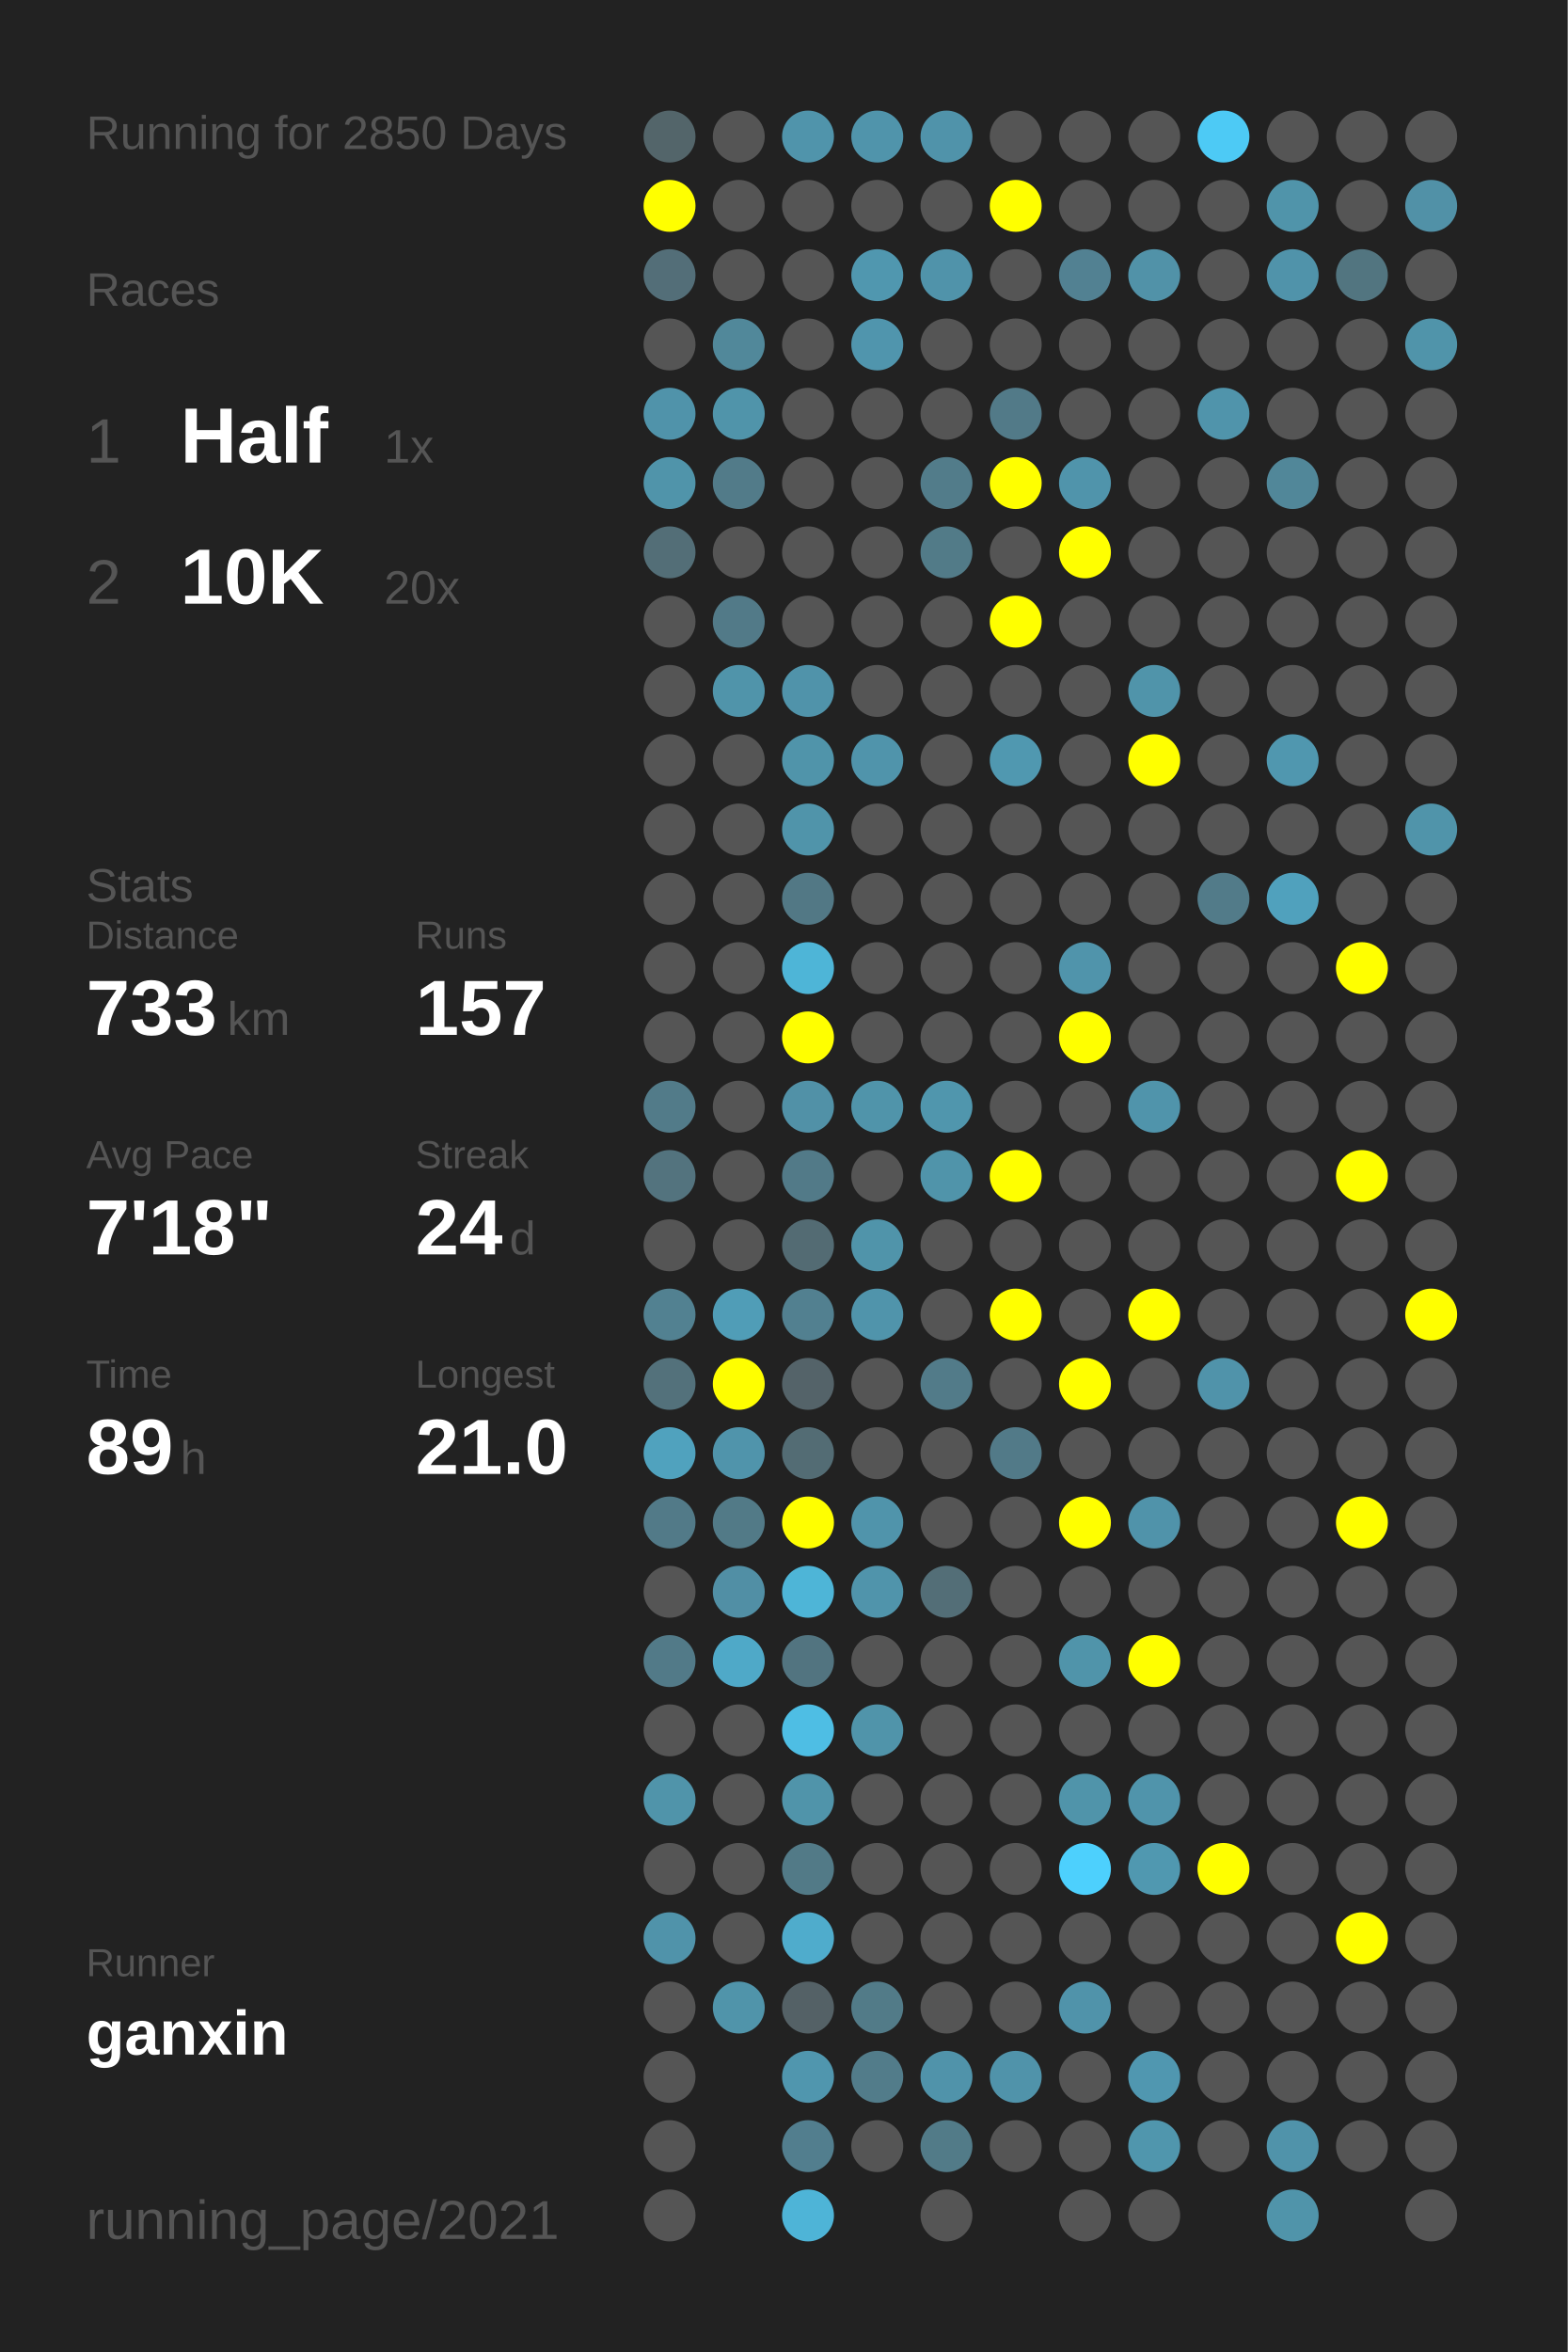
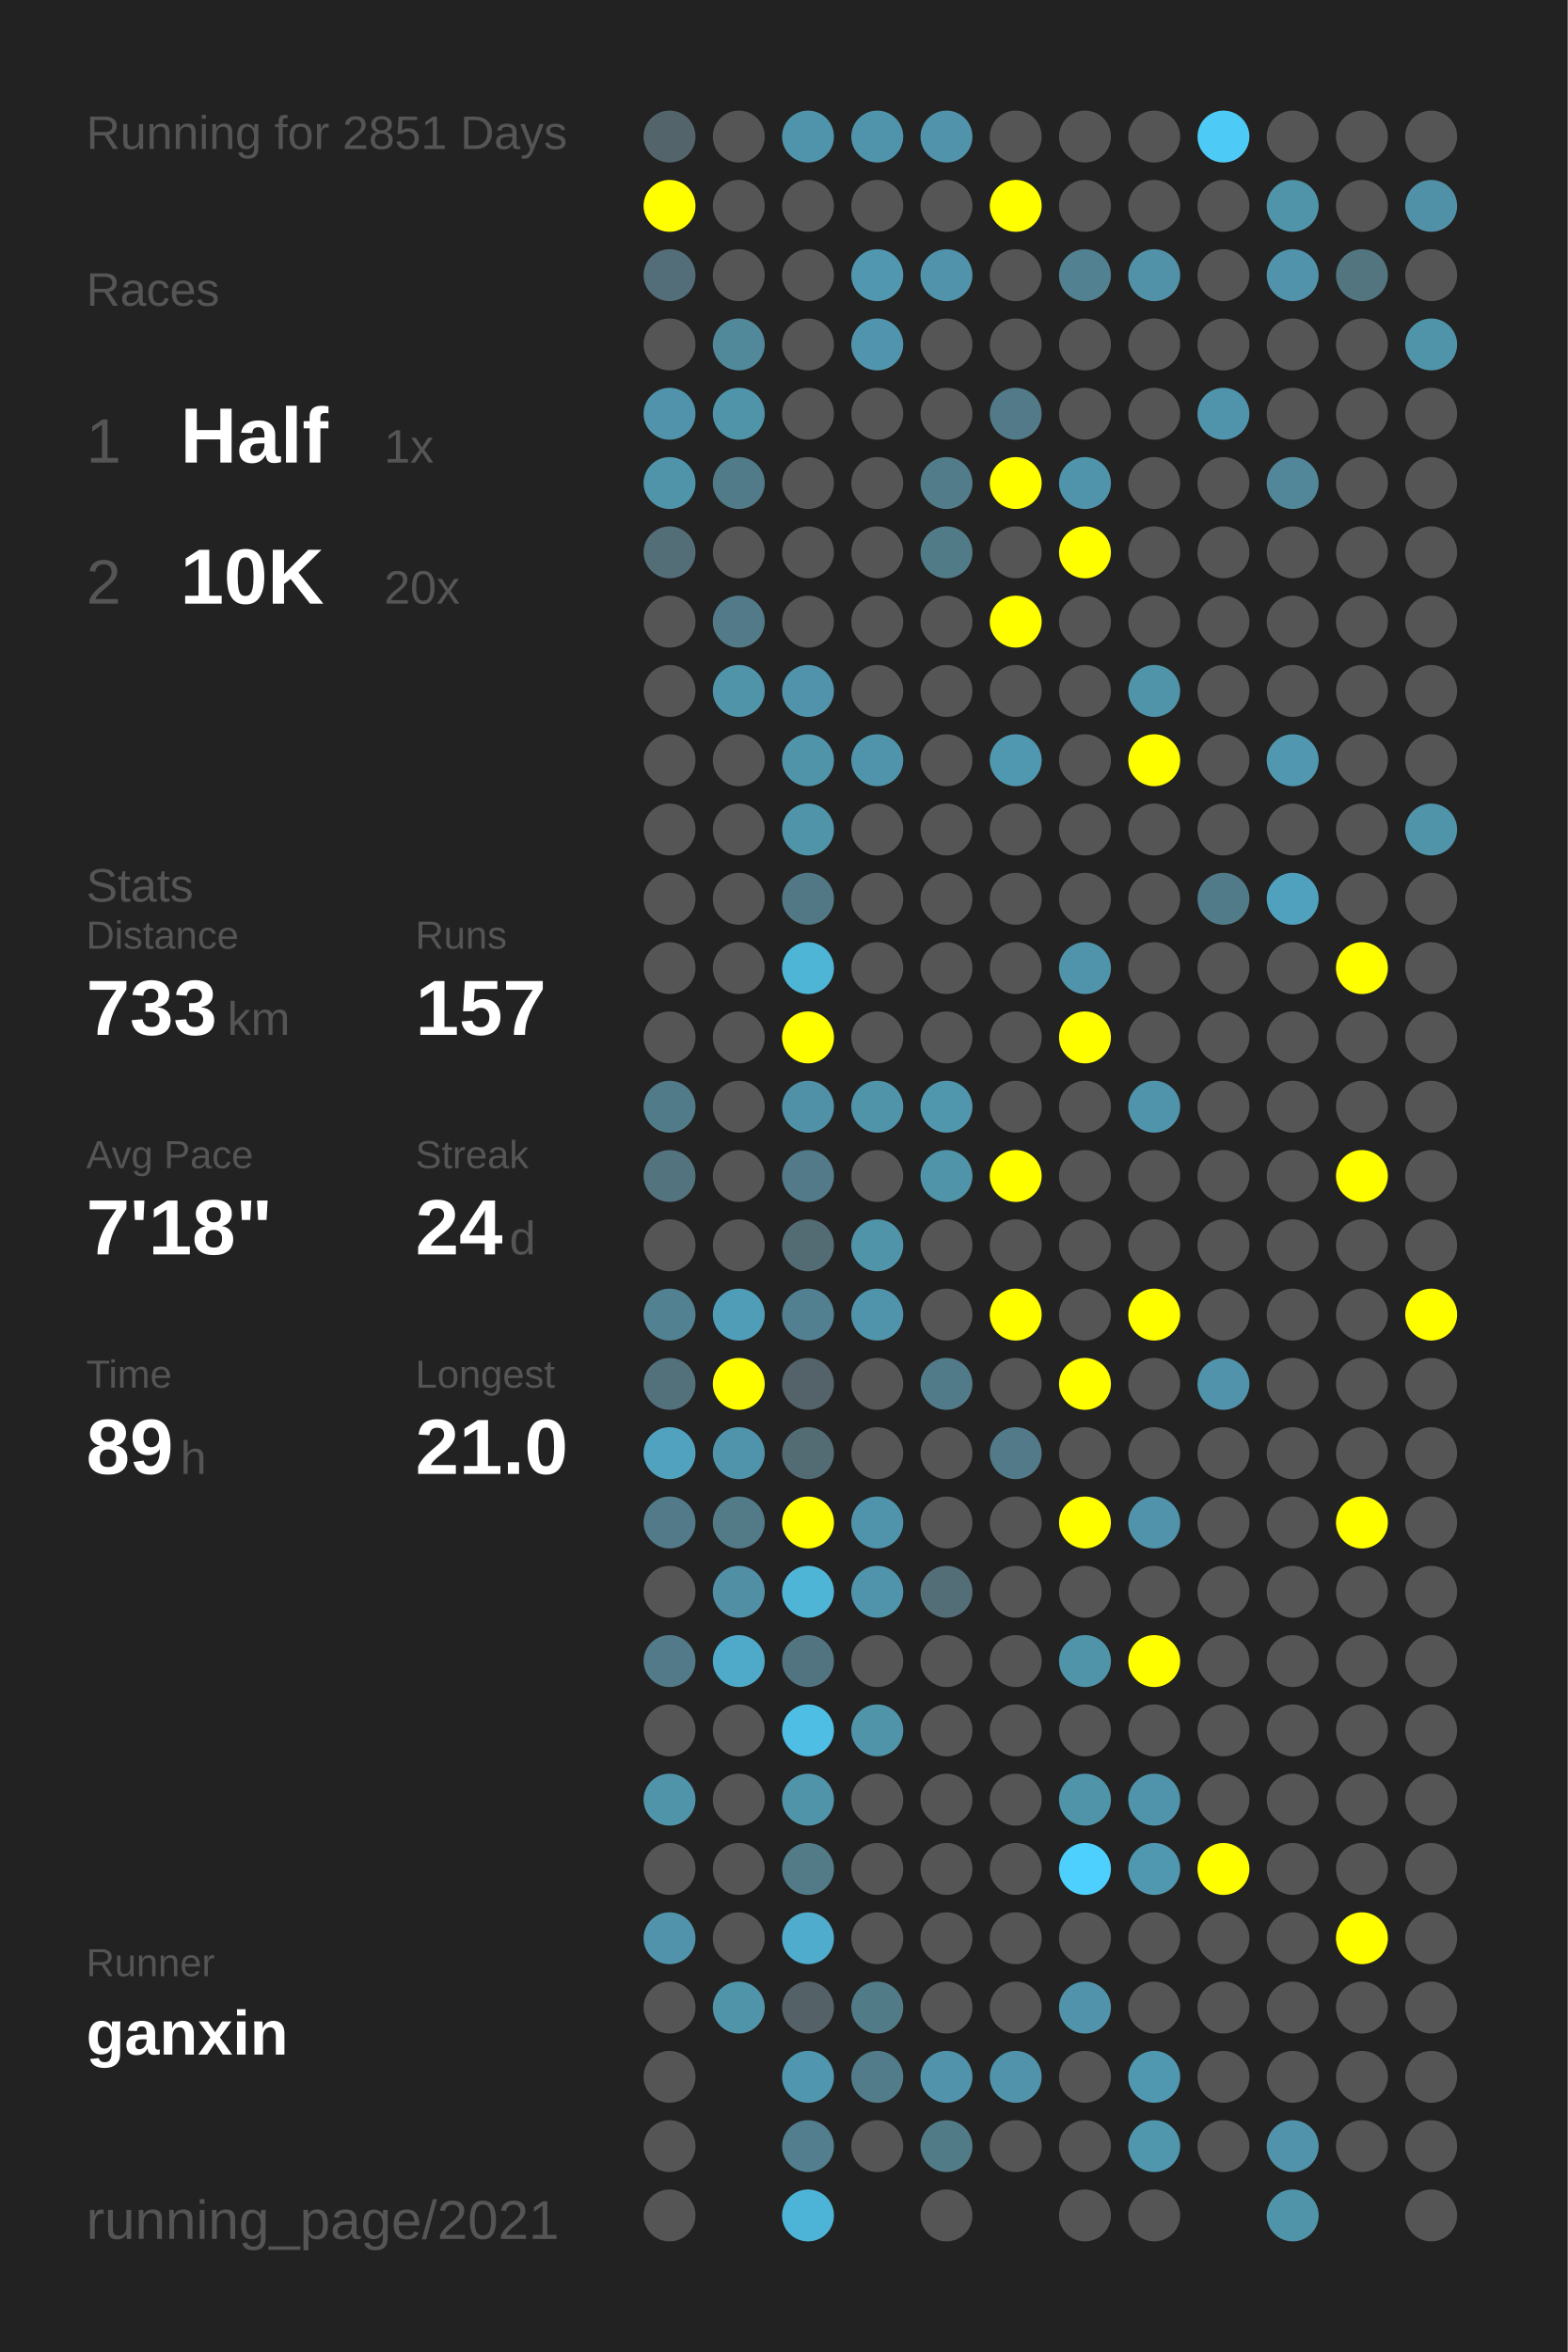
<svg xmlns="http://www.w3.org/2000/svg" baseProfile="full" height="300mm" version="1.1" viewBox="0,0,200,300" width="200mm">
  <defs />
  <rect fill="#222222" height="300" width="200" x="0" y="0" />
-   <text fill="#555555" style="font-size:6px; font-family:Arial;" x="11" y="19">Running for 2850 Days</text>
+   <text fill="#555555" style="font-size:6px; font-family:Arial;" x="11" y="19">Running for 2851 Days</text>
  <text fill="#555555" style="font-size:6px; font-family:Arial;" x="11" y="39">Races</text>
  <text fill="#555555" style="font-size:8px; font-family:Arial;" x="11" y="59">1</text>
  <text fill="#FFFFFF" style="font-size:10px; font-family:Arial; font-weight:bold;" x="23" y="59">Half</text>
  <text fill="#555555" style="font-size:6px; font-family:Arial;" x="49" y="59">1x</text>
  <text fill="#555555" style="font-size:8px; font-family:Arial;" x="11" y="77">2</text>
  <text fill="#FFFFFF" style="font-size:10px; font-family:Arial; font-weight:bold;" x="23" y="77">10K</text>
  <text fill="#555555" style="font-size:6px; font-family:Arial;" x="49" y="77">20x</text>
  <text fill="#555555" style="font-size:6px; font-family:Arial;" x="11" y="115">Stats</text>
  <text fill="#555555" style="font-size:5px; font-family:Arial;" x="11" y="121">Distance</text>
  <text fill="#FFFFFF" style="font-size:10px; font-family:Arial; font-weight:bold;" x="11" y="132">733</text>
  <text fill="#555555" style="font-size:6px; font-family:Arial;" x="29" y="132">km</text>
  <text fill="#555555" style="font-size:5px; font-family:Arial;" x="53" y="121">Runs</text>
  <text fill="#FFFFFF" style="font-size:10px; font-family:Arial; font-weight:bold;" x="53" y="132">157</text>
  <text fill="#555555" style="font-size:5px; font-family:Arial;" x="11" y="149">Avg Pace</text>
  <text fill="#FFFFFF" style="font-size:10px; font-family:Arial; font-weight:bold;" x="11" y="160">7'18"</text>
  <text fill="#555555" style="font-size:5px; font-family:Arial;" x="53" y="149">Streak</text>
  <text fill="#FFFFFF" style="font-size:10px; font-family:Arial; font-weight:bold;" x="53" y="160">24</text>
  <text fill="#555555" style="font-size:6px; font-family:Arial;" x="65" y="160">d</text>
  <text fill="#555555" style="font-size:5px; font-family:Arial;" x="11" y="177">Time</text>
  <text fill="#FFFFFF" style="font-size:10px; font-family:Arial; font-weight:bold;" x="11" y="188">89</text>
  <text fill="#555555" style="font-size:6px; font-family:Arial;" x="23" y="188">h</text>
  <text fill="#555555" style="font-size:5px; font-family:Arial;" x="53" y="177">Longest</text>
  <text fill="#FFFFFF" style="font-size:10px; font-family:Arial; font-weight:bold;" x="53" y="188">21.0</text>
  <text fill="#555555" style="font-size:5px; font-family:Arial;" x="11" y="252.065">Runner</text>
  <text fill="#FFFFFF" style="font-size:8px; font-family:Arial; font-weight:bold;" x="11" y="262.065">ganxin</text>
  <text fill="#555555" style="font-size:7px; font-family:Arial;" x="11" y="285.581">running_page/2021</text>
  <circle cx="85.417" cy="17.419" fill="#53656a" r="3.312" />
  <circle cx="85.417" cy="26.258" fill="#FFFF00" r="3.312" />
  <circle cx="85.417" cy="35.097" fill="#536e78" r="3.312" />
  <circle cx="85.417" cy="43.935" fill="#555555" r="3.312" />
  <circle cx="85.417" cy="52.774" fill="#5093aa" r="3.312" />
  <circle cx="85.417" cy="61.613" fill="#5094aa" r="3.312" />
  <circle cx="85.417" cy="70.452" fill="#536e77" r="3.312" />
  <circle cx="85.417" cy="79.29" fill="#555555" r="3.312" />
  <circle cx="85.417" cy="88.129" fill="#555555" r="3.312" />
  <circle cx="85.417" cy="96.968" fill="#555555" r="3.312" />
  <circle cx="85.417" cy="105.806" fill="#555555" r="3.312" />
  <circle cx="85.417" cy="114.645" fill="#555555" r="3.312" />
  <circle cx="85.417" cy="123.484" fill="#555555" r="3.312" />
  <circle cx="85.417" cy="132.323" fill="#555555" r="3.312" />
  <circle cx="85.417" cy="141.161" fill="#527b89" r="3.312" />
  <circle cx="85.417" cy="150" fill="#53737e" r="3.312" />
  <circle cx="85.417" cy="158.839" fill="#555555" r="3.312" />
  <circle cx="85.417" cy="167.677" fill="#528191" r="3.312" />
  <circle cx="85.417" cy="176.516" fill="#53717b" r="3.312" />
  <circle cx="85.417" cy="185.355" fill="#50a2be" r="3.312" />
  <circle cx="85.417" cy="194.194" fill="#527a88" r="3.312" />
  <circle cx="85.417" cy="203.032" fill="#555555" r="3.312" />
  <circle cx="85.417" cy="211.871" fill="#527a88" r="3.312" />
  <circle cx="85.417" cy="220.71" fill="#555555" r="3.312" />
  <circle cx="85.417" cy="229.548" fill="#5094aa" r="3.312" />
  <circle cx="85.417" cy="238.387" fill="#555555" r="3.312" />
  <circle cx="85.417" cy="247.226" fill="#5093aa" r="3.312" />
  <circle cx="85.417" cy="256.065" fill="#555555" r="3.312" />
  <circle cx="85.417" cy="264.903" fill="#555555" r="3.312" />
  <circle cx="85.417" cy="273.742" fill="#555555" r="3.312" />
  <circle cx="85.417" cy="282.581" fill="#555555" r="3.312" />
  <circle cx="94.25" cy="17.419" fill="#555555" r="3.312" />
  <circle cx="94.25" cy="26.258" fill="#555555" r="3.312" />
  <circle cx="94.25" cy="35.097" fill="#555555" r="3.312" />
  <circle cx="94.25" cy="43.935" fill="#51889a" r="3.312" />
  <circle cx="94.25" cy="52.774" fill="#5094aa" r="3.312" />
  <circle cx="94.25" cy="61.613" fill="#527b89" r="3.312" />
  <circle cx="94.25" cy="70.452" fill="#555555" r="3.312" />
  <circle cx="94.25" cy="79.29" fill="#527a88" r="3.312" />
  <circle cx="94.25" cy="88.129" fill="#5094aa" r="3.312" />
  <circle cx="94.25" cy="96.968" fill="#555555" r="3.312" />
  <circle cx="94.25" cy="105.806" fill="#555555" r="3.312" />
  <circle cx="94.25" cy="114.645" fill="#555555" r="3.312" />
  <circle cx="94.25" cy="123.484" fill="#555555" r="3.312" />
  <circle cx="94.25" cy="132.323" fill="#555555" r="3.312" />
  <circle cx="94.25" cy="141.161" fill="#555555" r="3.312" />
  <circle cx="94.25" cy="150" fill="#555555" r="3.312" />
  <circle cx="94.25" cy="158.839" fill="#555555" r="3.312" />
  <circle cx="94.25" cy="167.677" fill="#509db7" r="3.312" />
  <circle cx="94.25" cy="176.516" fill="#FFFF00" r="3.312" />
  <circle cx="94.25" cy="185.355" fill="#5094ab" r="3.312" />
  <circle cx="94.25" cy="194.194" fill="#527a87" r="3.312" />
  <circle cx="94.25" cy="203.032" fill="#518fa5" r="3.312" />
  <circle cx="94.25" cy="211.871" fill="#4fa9c8" r="3.312" />
  <circle cx="94.25" cy="220.71" fill="#555555" r="3.312" />
  <circle cx="94.25" cy="229.548" fill="#555555" r="3.312" />
  <circle cx="94.25" cy="238.387" fill="#555555" r="3.312" />
  <circle cx="94.25" cy="247.226" fill="#555555" r="3.312" />
  <circle cx="94.25" cy="256.065" fill="#5094aa" r="3.312" />
  <circle cx="103.083" cy="17.419" fill="#5094ab" r="3.312" />
  <circle cx="103.083" cy="26.258" fill="#555555" r="3.312" />
  <circle cx="103.083" cy="35.097" fill="#555555" r="3.312" />
  <circle cx="103.083" cy="43.935" fill="#555555" r="3.312" />
  <circle cx="103.083" cy="52.774" fill="#555555" r="3.312" />
  <circle cx="103.083" cy="61.613" fill="#555555" r="3.312" />
  <circle cx="103.083" cy="70.452" fill="#555555" r="3.312" />
  <circle cx="103.083" cy="79.29" fill="#555555" r="3.312" />
  <circle cx="103.083" cy="88.129" fill="#5093aa" r="3.312" />
  <circle cx="103.083" cy="96.968" fill="#5094aa" r="3.312" />
  <circle cx="103.083" cy="105.806" fill="#5094aa" r="3.312" />
  <circle cx="103.083" cy="114.645" fill="#527885" r="3.312" />
  <circle cx="103.083" cy="123.484" fill="#4eb5d7" r="3.312" />
  <circle cx="103.083" cy="132.323" fill="#FFFF00" r="3.312" />
  <circle cx="103.083" cy="141.161" fill="#5191a7" r="3.312" />
  <circle cx="103.083" cy="150" fill="#527a88" r="3.312" />
  <circle cx="103.083" cy="158.839" fill="#536b73" r="3.312" />
  <circle cx="103.083" cy="167.677" fill="#528090" r="3.312" />
  <circle cx="103.083" cy="176.516" fill="#546369" r="3.312" />
  <circle cx="103.083" cy="185.355" fill="#536c74" r="3.312" />
  <circle cx="103.083" cy="194.194" fill="#FFFF00" r="3.312" />
  <circle cx="103.083" cy="203.032" fill="#4eb5d7" r="3.312" />
  <circle cx="103.083" cy="211.871" fill="#527480" r="3.312" />
  <circle cx="103.083" cy="220.71" fill="#4ebee4" r="3.312" />
  <circle cx="103.083" cy="229.548" fill="#5094aa" r="3.312" />
  <circle cx="103.083" cy="238.387" fill="#527a87" r="3.312" />
  <circle cx="103.083" cy="247.226" fill="#4faccc" r="3.312" />
  <circle cx="103.083" cy="256.065" fill="#546166" r="3.312" />
  <circle cx="103.083" cy="264.903" fill="#5096ae" r="3.312" />
  <circle cx="103.083" cy="273.742" fill="#527e8e" r="3.312" />
  <circle cx="103.083" cy="282.581" fill="#4eb4d7" r="3.312" />
  <circle cx="111.917" cy="17.419" fill="#5094ab" r="3.312" />
  <circle cx="111.917" cy="26.258" fill="#555555" r="3.312" />
  <circle cx="111.917" cy="35.097" fill="#5097af" r="3.312" />
  <circle cx="111.917" cy="43.935" fill="#5095ad" r="3.312" />
  <circle cx="111.917" cy="52.774" fill="#555555" r="3.312" />
  <circle cx="111.917" cy="61.613" fill="#555555" r="3.312" />
  <circle cx="111.917" cy="70.452" fill="#555555" r="3.312" />
  <circle cx="111.917" cy="79.29" fill="#555555" r="3.312" />
  <circle cx="111.917" cy="88.129" fill="#555555" r="3.312" />
  <circle cx="111.917" cy="96.968" fill="#5094ab" r="3.312" />
  <circle cx="111.917" cy="105.806" fill="#555555" r="3.312" />
  <circle cx="111.917" cy="114.645" fill="#555555" r="3.312" />
  <circle cx="111.917" cy="123.484" fill="#555555" r="3.312" />
  <circle cx="111.917" cy="132.323" fill="#555555" r="3.312" />
  <circle cx="111.917" cy="141.161" fill="#5094aa" r="3.312" />
  <circle cx="111.917" cy="150" fill="#555555" r="3.312" />
  <circle cx="111.917" cy="158.839" fill="#5094aa" r="3.312" />
  <circle cx="111.917" cy="167.677" fill="#5094ab" r="3.312" />
  <circle cx="111.917" cy="176.516" fill="#555555" r="3.312" />
  <circle cx="111.917" cy="185.355" fill="#555555" r="3.312" />
  <circle cx="111.917" cy="194.194" fill="#5094ab" r="3.312" />
  <circle cx="111.917" cy="203.032" fill="#5094ab" r="3.312" />
  <circle cx="111.917" cy="211.871" fill="#555555" r="3.312" />
  <circle cx="111.917" cy="220.71" fill="#5094aa" r="3.312" />
  <circle cx="111.917" cy="229.548" fill="#555555" r="3.312" />
  <circle cx="111.917" cy="238.387" fill="#555555" r="3.312" />
  <circle cx="111.917" cy="247.226" fill="#555555" r="3.312" />
  <circle cx="111.917" cy="256.065" fill="#527b88" r="3.312" />
  <circle cx="111.917" cy="264.903" fill="#527c8a" r="3.312" />
  <circle cx="111.917" cy="273.742" fill="#555555" r="3.312" />
  <circle cx="120.75" cy="17.419" fill="#5093aa" r="3.312" />
  <circle cx="120.75" cy="26.258" fill="#555555" r="3.312" />
  <circle cx="120.75" cy="35.097" fill="#5093aa" r="3.312" />
  <circle cx="120.75" cy="43.935" fill="#555555" r="3.312" />
  <circle cx="120.75" cy="52.774" fill="#555555" r="3.312" />
  <circle cx="120.75" cy="61.613" fill="#527c8a" r="3.312" />
  <circle cx="120.75" cy="70.452" fill="#527b88" r="3.312" />
  <circle cx="120.75" cy="79.29" fill="#555555" r="3.312" />
  <circle cx="120.75" cy="88.129" fill="#555555" r="3.312" />
  <circle cx="120.75" cy="96.968" fill="#555555" r="3.312" />
  <circle cx="120.75" cy="105.806" fill="#555555" r="3.312" />
  <circle cx="120.75" cy="114.645" fill="#555555" r="3.312" />
  <circle cx="120.75" cy="123.484" fill="#555555" r="3.312" />
  <circle cx="120.75" cy="132.323" fill="#555555" r="3.312" />
  <circle cx="120.75" cy="141.161" fill="#5096ad" r="3.312" />
  <circle cx="120.75" cy="150" fill="#5094aa" r="3.312" />
  <circle cx="120.75" cy="158.839" fill="#555555" r="3.312" />
  <circle cx="120.75" cy="167.677" fill="#555555" r="3.312" />
  <circle cx="120.75" cy="176.516" fill="#527b89" r="3.312" />
  <circle cx="120.75" cy="185.355" fill="#555555" r="3.312" />
  <circle cx="120.75" cy="194.194" fill="#555555" r="3.312" />
  <circle cx="120.75" cy="203.032" fill="#536e77" r="3.312" />
  <circle cx="120.75" cy="211.871" fill="#555555" r="3.312" />
  <circle cx="120.75" cy="220.71" fill="#555555" r="3.312" />
  <circle cx="120.75" cy="229.548" fill="#555555" r="3.312" />
  <circle cx="120.75" cy="238.387" fill="#555555" r="3.312" />
  <circle cx="120.75" cy="247.226" fill="#555555" r="3.312" />
  <circle cx="120.75" cy="256.065" fill="#555555" r="3.312" />
  <circle cx="120.75" cy="264.903" fill="#5093aa" r="3.312" />
  <circle cx="120.75" cy="273.742" fill="#527b88" r="3.312" />
  <circle cx="120.75" cy="282.581" fill="#555555" r="3.312" />
  <circle cx="129.583" cy="17.419" fill="#555555" r="3.312" />
  <circle cx="129.583" cy="26.258" fill="#FFFF00" r="3.312" />
  <circle cx="129.583" cy="35.097" fill="#555555" r="3.312" />
  <circle cx="129.583" cy="43.935" fill="#555555" r="3.312" />
  <circle cx="129.583" cy="52.774" fill="#527a88" r="3.312" />
  <circle cx="129.583" cy="61.613" fill="#FFFF00" r="3.312" />
  <circle cx="129.583" cy="70.452" fill="#555555" r="3.312" />
  <circle cx="129.583" cy="79.29" fill="#FFFF00" r="3.312" />
  <circle cx="129.583" cy="88.129" fill="#555555" r="3.312" />
  <circle cx="129.583" cy="96.968" fill="#5098b0" r="3.312" />
  <circle cx="129.583" cy="105.806" fill="#555555" r="3.312" />
  <circle cx="129.583" cy="114.645" fill="#555555" r="3.312" />
  <circle cx="129.583" cy="123.484" fill="#555555" r="3.312" />
  <circle cx="129.583" cy="132.323" fill="#555555" r="3.312" />
  <circle cx="129.583" cy="141.161" fill="#555555" r="3.312" />
  <circle cx="129.583" cy="150" fill="#FFFF00" r="3.312" />
  <circle cx="129.583" cy="158.839" fill="#555555" r="3.312" />
  <circle cx="129.583" cy="167.677" fill="#FFFF00" r="3.312" />
  <circle cx="129.583" cy="176.516" fill="#555555" r="3.312" />
  <circle cx="129.583" cy="185.355" fill="#527a88" r="3.312" />
  <circle cx="129.583" cy="194.194" fill="#555555" r="3.312" />
  <circle cx="129.583" cy="203.032" fill="#555555" r="3.312" />
  <circle cx="129.583" cy="211.871" fill="#555555" r="3.312" />
  <circle cx="129.583" cy="220.71" fill="#555555" r="3.312" />
  <circle cx="129.583" cy="229.548" fill="#555555" r="3.312" />
  <circle cx="129.583" cy="238.387" fill="#555555" r="3.312" />
  <circle cx="129.583" cy="247.226" fill="#555555" r="3.312" />
  <circle cx="129.583" cy="256.065" fill="#555555" r="3.312" />
  <circle cx="129.583" cy="264.903" fill="#5093aa" r="3.312" />
  <circle cx="129.583" cy="273.742" fill="#555555" r="3.312" />
  <circle cx="138.417" cy="17.419" fill="#555555" r="3.312" />
  <circle cx="138.417" cy="26.258" fill="#555555" r="3.312" />
  <circle cx="138.417" cy="35.097" fill="#528192" r="3.312" />
  <circle cx="138.417" cy="43.935" fill="#555555" r="3.312" />
  <circle cx="138.417" cy="52.774" fill="#555555" r="3.312" />
  <circle cx="138.417" cy="61.613" fill="#5094ab" r="3.312" />
  <circle cx="138.417" cy="70.452" fill="#FFFF00" r="3.312" />
  <circle cx="138.417" cy="79.29" fill="#555555" r="3.312" />
  <circle cx="138.417" cy="88.129" fill="#555555" r="3.312" />
  <circle cx="138.417" cy="96.968" fill="#555555" r="3.312" />
  <circle cx="138.417" cy="105.806" fill="#555555" r="3.312" />
  <circle cx="138.417" cy="114.645" fill="#555555" r="3.312" />
  <circle cx="138.417" cy="123.484" fill="#5094ab" r="3.312" />
  <circle cx="138.417" cy="132.323" fill="#FFFF00" r="3.312" />
  <circle cx="138.417" cy="141.161" fill="#555555" r="3.312" />
  <circle cx="138.417" cy="150" fill="#555555" r="3.312" />
  <circle cx="138.417" cy="158.839" fill="#555555" r="3.312" />
  <circle cx="138.417" cy="167.677" fill="#555555" r="3.312" />
  <circle cx="138.417" cy="176.516" fill="#FFFF00" r="3.312" />
  <circle cx="138.417" cy="185.355" fill="#555555" r="3.312" />
  <circle cx="138.417" cy="194.194" fill="#FFFF00" r="3.312" />
  <circle cx="138.417" cy="203.032" fill="#555555" r="3.312" />
  <circle cx="138.417" cy="211.871" fill="#5094aa" r="3.312" />
  <circle cx="138.417" cy="220.71" fill="#555555" r="3.312" />
  <circle cx="138.417" cy="229.548" fill="#5094aa" r="3.312" />
  <circle cx="138.417" cy="238.387" fill="#4dd0fd" r="3.312" />
  <circle cx="138.417" cy="247.226" fill="#555555" r="3.312" />
  <circle cx="138.417" cy="256.065" fill="#5093aa" r="3.312" />
  <circle cx="138.417" cy="264.903" fill="#555555" r="3.312" />
  <circle cx="138.417" cy="273.742" fill="#555555" r="3.312" />
  <circle cx="138.417" cy="282.581" fill="#555555" r="3.312" />
  <circle cx="147.25" cy="17.419" fill="#555555" r="3.312" />
  <circle cx="147.25" cy="26.258" fill="#555555" r="3.312" />
  <circle cx="147.25" cy="35.097" fill="#5192a8" r="3.312" />
  <circle cx="147.25" cy="43.935" fill="#555555" r="3.312" />
  <circle cx="147.25" cy="52.774" fill="#555555" r="3.312" />
  <circle cx="147.25" cy="61.613" fill="#555555" r="3.312" />
  <circle cx="147.25" cy="70.452" fill="#555555" r="3.312" />
  <circle cx="147.25" cy="79.29" fill="#555555" r="3.312" />
  <circle cx="147.25" cy="88.129" fill="#5094aa" r="3.312" />
  <circle cx="147.25" cy="96.968" fill="#FFFF00" r="3.312" />
  <circle cx="147.25" cy="105.806" fill="#555555" r="3.312" />
  <circle cx="147.25" cy="114.645" fill="#555555" r="3.312" />
  <circle cx="147.25" cy="123.484" fill="#555555" r="3.312" />
  <circle cx="147.25" cy="132.323" fill="#555555" r="3.312" />
  <circle cx="147.25" cy="141.161" fill="#5094ab" r="3.312" />
  <circle cx="147.25" cy="150" fill="#555555" r="3.312" />
  <circle cx="147.25" cy="158.839" fill="#555555" r="3.312" />
  <circle cx="147.25" cy="167.677" fill="#FFFF00" r="3.312" />
  <circle cx="147.25" cy="176.516" fill="#555555" r="3.312" />
  <circle cx="147.25" cy="185.355" fill="#555555" r="3.312" />
  <circle cx="147.25" cy="194.194" fill="#5093aa" r="3.312" />
  <circle cx="147.25" cy="203.032" fill="#555555" r="3.312" />
  <circle cx="147.25" cy="211.871" fill="#FFFF00" r="3.312" />
  <circle cx="147.25" cy="220.71" fill="#555555" r="3.312" />
  <circle cx="147.25" cy="229.548" fill="#5094ab" r="3.312" />
  <circle cx="147.25" cy="238.387" fill="#5098b0" r="3.312" />
  <circle cx="147.25" cy="247.226" fill="#555555" r="3.312" />
  <circle cx="147.25" cy="256.065" fill="#555555" r="3.312" />
  <circle cx="147.25" cy="264.903" fill="#5097b0" r="3.312" />
  <circle cx="147.25" cy="273.742" fill="#5096ad" r="3.312" />
  <circle cx="147.25" cy="282.581" fill="#555555" r="3.312" />
  <circle cx="156.083" cy="17.419" fill="#4dcaf5" r="3.312" />
  <circle cx="156.083" cy="26.258" fill="#555555" r="3.312" />
  <circle cx="156.083" cy="35.097" fill="#555555" r="3.312" />
  <circle cx="156.083" cy="43.935" fill="#555555" r="3.312" />
  <circle cx="156.083" cy="52.774" fill="#5094ab" r="3.312" />
  <circle cx="156.083" cy="61.613" fill="#555555" r="3.312" />
  <circle cx="156.083" cy="70.452" fill="#555555" r="3.312" />
  <circle cx="156.083" cy="79.29" fill="#555555" r="3.312" />
  <circle cx="156.083" cy="88.129" fill="#555555" r="3.312" />
  <circle cx="156.083" cy="96.968" fill="#555555" r="3.312" />
  <circle cx="156.083" cy="105.806" fill="#555555" r="3.312" />
  <circle cx="156.083" cy="114.645" fill="#527b89" r="3.312" />
  <circle cx="156.083" cy="123.484" fill="#555555" r="3.312" />
  <circle cx="156.083" cy="132.323" fill="#555555" r="3.312" />
  <circle cx="156.083" cy="141.161" fill="#555555" r="3.312" />
  <circle cx="156.083" cy="150" fill="#555555" r="3.312" />
  <circle cx="156.083" cy="158.839" fill="#555555" r="3.312" />
  <circle cx="156.083" cy="167.677" fill="#555555" r="3.312" />
  <circle cx="156.083" cy="176.516" fill="#5093aa" r="3.312" />
  <circle cx="156.083" cy="185.355" fill="#555555" r="3.312" />
  <circle cx="156.083" cy="194.194" fill="#555555" r="3.312" />
  <circle cx="156.083" cy="203.032" fill="#555555" r="3.312" />
  <circle cx="156.083" cy="211.871" fill="#555555" r="3.312" />
  <circle cx="156.083" cy="220.71" fill="#555555" r="3.312" />
  <circle cx="156.083" cy="229.548" fill="#555555" r="3.312" />
  <circle cx="156.083" cy="238.387" fill="#FFFF00" r="3.312" />
  <circle cx="156.083" cy="247.226" fill="#555555" r="3.312" />
  <circle cx="156.083" cy="256.065" fill="#555555" r="3.312" />
  <circle cx="156.083" cy="264.903" fill="#555555" r="3.312" />
  <circle cx="156.083" cy="273.742" fill="#555555" r="3.312" />
  <circle cx="164.917" cy="17.419" fill="#555555" r="3.312" />
  <circle cx="164.917" cy="26.258" fill="#5094aa" r="3.312" />
  <circle cx="164.917" cy="35.097" fill="#5093aa" r="3.312" />
  <circle cx="164.917" cy="43.935" fill="#555555" r="3.312" />
  <circle cx="164.917" cy="52.774" fill="#555555" r="3.312" />
  <circle cx="164.917" cy="61.613" fill="#518799" r="3.312" />
  <circle cx="164.917" cy="70.452" fill="#555555" r="3.312" />
  <circle cx="164.917" cy="79.29" fill="#555555" r="3.312" />
  <circle cx="164.917" cy="88.129" fill="#555555" r="3.312" />
  <circle cx="164.917" cy="96.968" fill="#5097af" r="3.312" />
  <circle cx="164.917" cy="105.806" fill="#555555" r="3.312" />
  <circle cx="164.917" cy="114.645" fill="#50a1bd" r="3.312" />
  <circle cx="164.917" cy="123.484" fill="#555555" r="3.312" />
  <circle cx="164.917" cy="132.323" fill="#555555" r="3.312" />
  <circle cx="164.917" cy="141.161" fill="#555555" r="3.312" />
  <circle cx="164.917" cy="150" fill="#555555" r="3.312" />
  <circle cx="164.917" cy="158.839" fill="#555555" r="3.312" />
  <circle cx="164.917" cy="167.677" fill="#555555" r="3.312" />
  <circle cx="164.917" cy="176.516" fill="#555555" r="3.312" />
  <circle cx="164.917" cy="185.355" fill="#555555" r="3.312" />
  <circle cx="164.917" cy="194.194" fill="#555555" r="3.312" />
  <circle cx="164.917" cy="203.032" fill="#555555" r="3.312" />
  <circle cx="164.917" cy="211.871" fill="#555555" r="3.312" />
  <circle cx="164.917" cy="220.71" fill="#555555" r="3.312" />
  <circle cx="164.917" cy="229.548" fill="#555555" r="3.312" />
  <circle cx="164.917" cy="238.387" fill="#555555" r="3.312" />
  <circle cx="164.917" cy="247.226" fill="#555555" r="3.312" />
  <circle cx="164.917" cy="256.065" fill="#555555" r="3.312" />
  <circle cx="164.917" cy="264.903" fill="#555555" r="3.312" />
  <circle cx="164.917" cy="273.742" fill="#5093aa" r="3.312" />
  <circle cx="164.917" cy="282.581" fill="#5094aa" r="3.312" />
  <circle cx="173.75" cy="17.419" fill="#555555" r="3.312" />
  <circle cx="173.75" cy="26.258" fill="#555555" r="3.312" />
  <circle cx="173.75" cy="35.097" fill="#527580" r="3.312" />
  <circle cx="173.75" cy="43.935" fill="#555555" r="3.312" />
  <circle cx="173.75" cy="52.774" fill="#555555" r="3.312" />
  <circle cx="173.75" cy="61.613" fill="#555555" r="3.312" />
  <circle cx="173.75" cy="70.452" fill="#555555" r="3.312" />
  <circle cx="173.75" cy="79.29" fill="#555555" r="3.312" />
  <circle cx="173.75" cy="88.129" fill="#555555" r="3.312" />
  <circle cx="173.75" cy="96.968" fill="#555555" r="3.312" />
  <circle cx="173.75" cy="105.806" fill="#555555" r="3.312" />
  <circle cx="173.75" cy="114.645" fill="#555555" r="3.312" />
  <circle cx="173.75" cy="123.484" fill="#FFFF00" r="3.312" />
  <circle cx="173.75" cy="132.323" fill="#555555" r="3.312" />
  <circle cx="173.75" cy="141.161" fill="#555555" r="3.312" />
  <circle cx="173.75" cy="150" fill="#FFFF00" r="3.312" />
  <circle cx="173.75" cy="158.839" fill="#555555" r="3.312" />
  <circle cx="173.75" cy="167.677" fill="#555555" r="3.312" />
  <circle cx="173.75" cy="176.516" fill="#555555" r="3.312" />
  <circle cx="173.75" cy="185.355" fill="#555555" r="3.312" />
  <circle cx="173.75" cy="194.194" fill="#FFFF00" r="3.312" />
  <circle cx="173.75" cy="203.032" fill="#555555" r="3.312" />
  <circle cx="173.75" cy="211.871" fill="#555555" r="3.312" />
  <circle cx="173.75" cy="220.71" fill="#555555" r="3.312" />
  <circle cx="173.75" cy="229.548" fill="#555555" r="3.312" />
  <circle cx="173.75" cy="238.387" fill="#555555" r="3.312" />
  <circle cx="173.75" cy="247.226" fill="#FFFF00" r="3.312" />
  <circle cx="173.75" cy="256.065" fill="#555555" r="3.312" />
  <circle cx="173.75" cy="264.903" fill="#555555" r="3.312" />
  <circle cx="173.75" cy="273.742" fill="#555555" r="3.312" />
  <circle cx="182.583" cy="17.419" fill="#555555" r="3.312" />
  <circle cx="182.583" cy="26.258" fill="#5191a7" r="3.312" />
  <circle cx="182.583" cy="35.097" fill="#555555" r="3.312" />
  <circle cx="182.583" cy="43.935" fill="#5094aa" r="3.312" />
  <circle cx="182.583" cy="52.774" fill="#555555" r="3.312" />
  <circle cx="182.583" cy="61.613" fill="#555555" r="3.312" />
  <circle cx="182.583" cy="70.452" fill="#555555" r="3.312" />
  <circle cx="182.583" cy="79.29" fill="#555555" r="3.312" />
  <circle cx="182.583" cy="88.129" fill="#555555" r="3.312" />
  <circle cx="182.583" cy="96.968" fill="#555555" r="3.312" />
  <circle cx="182.583" cy="105.806" fill="#5094aa" r="3.312" />
  <circle cx="182.583" cy="114.645" fill="#555555" r="3.312" />
  <circle cx="182.583" cy="123.484" fill="#555555" r="3.312" />
  <circle cx="182.583" cy="132.323" fill="#555555" r="3.312" />
  <circle cx="182.583" cy="141.161" fill="#555555" r="3.312" />
  <circle cx="182.583" cy="150" fill="#555555" r="3.312" />
  <circle cx="182.583" cy="158.839" fill="#555555" r="3.312" />
  <circle cx="182.583" cy="167.677" fill="#FFFF00" r="3.312" />
  <circle cx="182.583" cy="176.516" fill="#555555" r="3.312" />
  <circle cx="182.583" cy="185.355" fill="#555555" r="3.312" />
  <circle cx="182.583" cy="194.194" fill="#555555" r="3.312" />
  <circle cx="182.583" cy="203.032" fill="#555555" r="3.312" />
  <circle cx="182.583" cy="211.871" fill="#555555" r="3.312" />
  <circle cx="182.583" cy="220.71" fill="#555555" r="3.312" />
  <circle cx="182.583" cy="229.548" fill="#555555" r="3.312" />
  <circle cx="182.583" cy="238.387" fill="#555555" r="3.312" />
  <circle cx="182.583" cy="247.226" fill="#555555" r="3.312" />
  <circle cx="182.583" cy="256.065" fill="#555555" r="3.312" />
  <circle cx="182.583" cy="264.903" fill="#555555" r="3.312" />
  <circle cx="182.583" cy="273.742" fill="#555555" r="3.312" />
  <circle cx="182.583" cy="282.581" fill="#555555" r="3.312" />
</svg>
